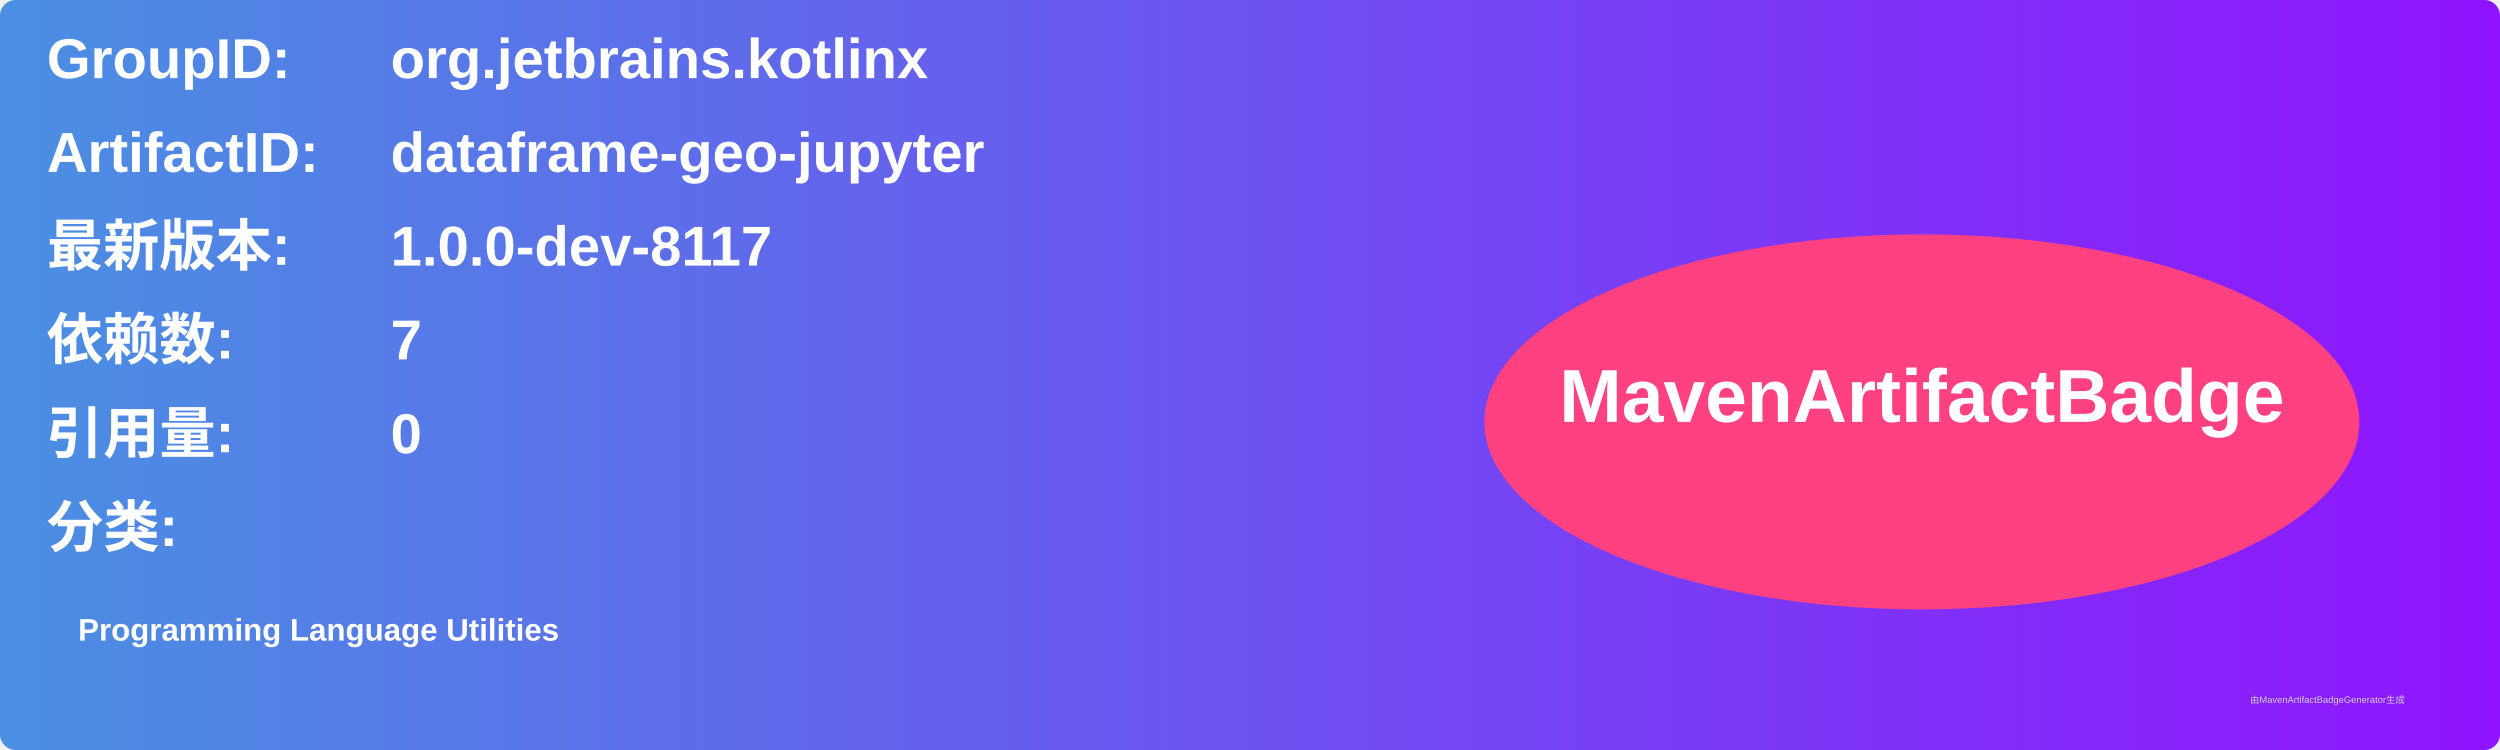
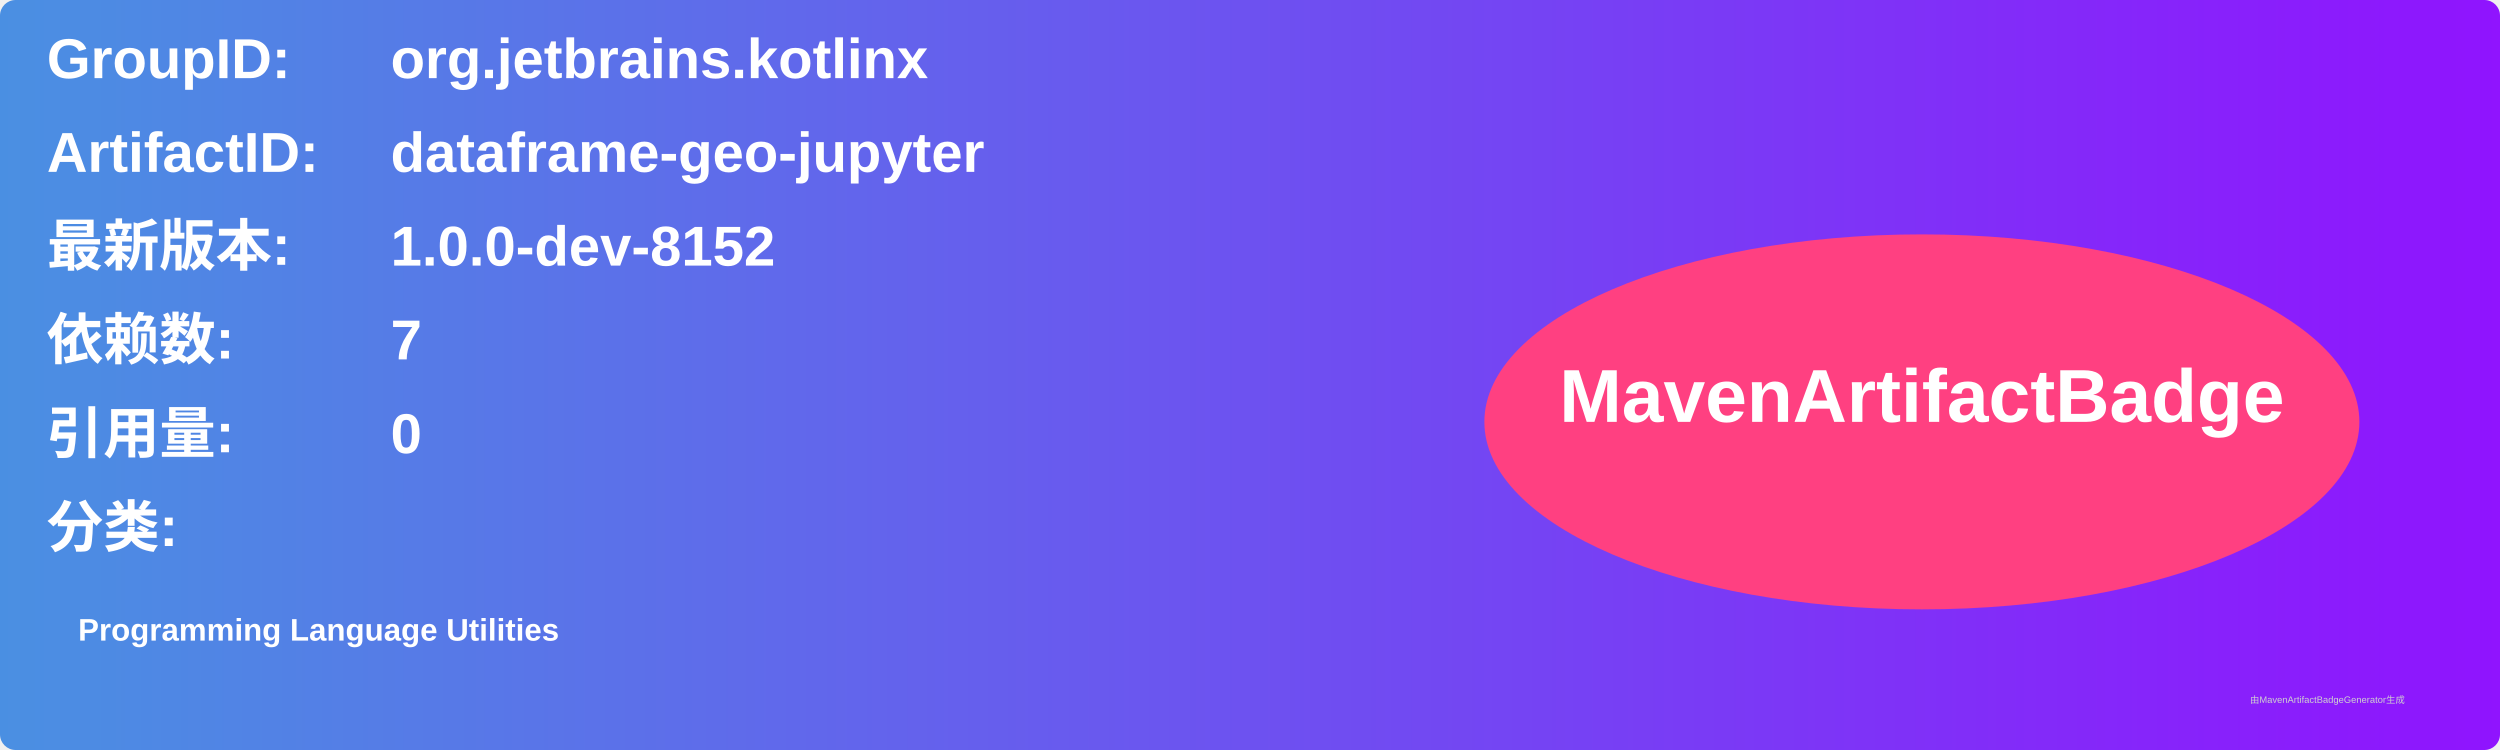
<svg xmlns="http://www.w3.org/2000/svg" width="800" height="240" viewBox="0 0 800 240">
  <linearGradient id="grad" x1="0%" y1="0%" x2="100%" y2="0%">
    <stop offset="0%" stop-color="#4a90e2" />
    <stop offset="100%" stop-color="#9013fe" />
  </linearGradient>
  <rect width="100%" height="100%" rx="5" ry="5" fill="url(#grad)" />
  <g transform="translate(15, 15)">
    <text x="0" y="10" font-family="Arial" font-size="18" fill="white" font-weight="bold" width="260">GroupID:</text>
    <text x="110" y="10" font-family="Arial" font-size="18" fill="white" font-weight="bold" width="460">org.jetbrains.kotlinx</text>
    <text x="0" y="40" font-family="Arial" font-size="18" fill="white" font-weight="bold" width="260">ArtifactID:</text>
    <text x="110" y="40" font-family="Arial" font-size="18" fill="white" font-weight="bold" width="460">dataframe-geo-jupyter</text>
    <text x="0" y="70" font-family="Arial" font-size="18" fill="white" font-weight="bold">最新版本:</text>
    <text x="110" y="70" font-family="Arial" font-size="18" fill="white" font-weight="bold">
-       <tspan font-weight="bold">1.0.0-dev-8117</tspan>
+       <tspan font-weight="bold">1.0.0-dev-8152</tspan>
    </text>
    <text x="0" y="100" font-family="Arial" font-size="18" fill="white" font-weight="bold">依赖数: </text>
    <text x="110" y="100" font-family="Arial" font-size="18" fill="white">
      <tspan font-weight="bold">7</tspan>
    </text>
    <text x="0" y="130" font-family="Arial" font-size="18" fill="white" font-weight="bold">引用量: </text>
    <text x="110" y="130" font-family="Arial" font-size="18" fill="white">
      <tspan font-weight="bold">0</tspan>
    </text>
    <text x="0" y="160" font-family="Arial" font-size="18" fill="white" font-weight="bold">分类:</text>
    <text x="10" y="190" font-family="Arial" font-size="10" fill="white">
      <tspan font-weight="bold">Programming Language Utilities</tspan>
    </text>
    <ellipse cx="600" cy="120" rx="140" ry="60" fill="#ff4081" />
    <text x="600" y="120" text-anchor="middle" font-family="Arial" font-size="24" fill="white" font-weight="bold">MavenArtifactBadge</text>
  </g>
  <text x="720" y="225" font-family="Arial" font-size="3" fill="#d0d0d0">由MavenArtifactBadgeGenerator生成</text>
</svg>
